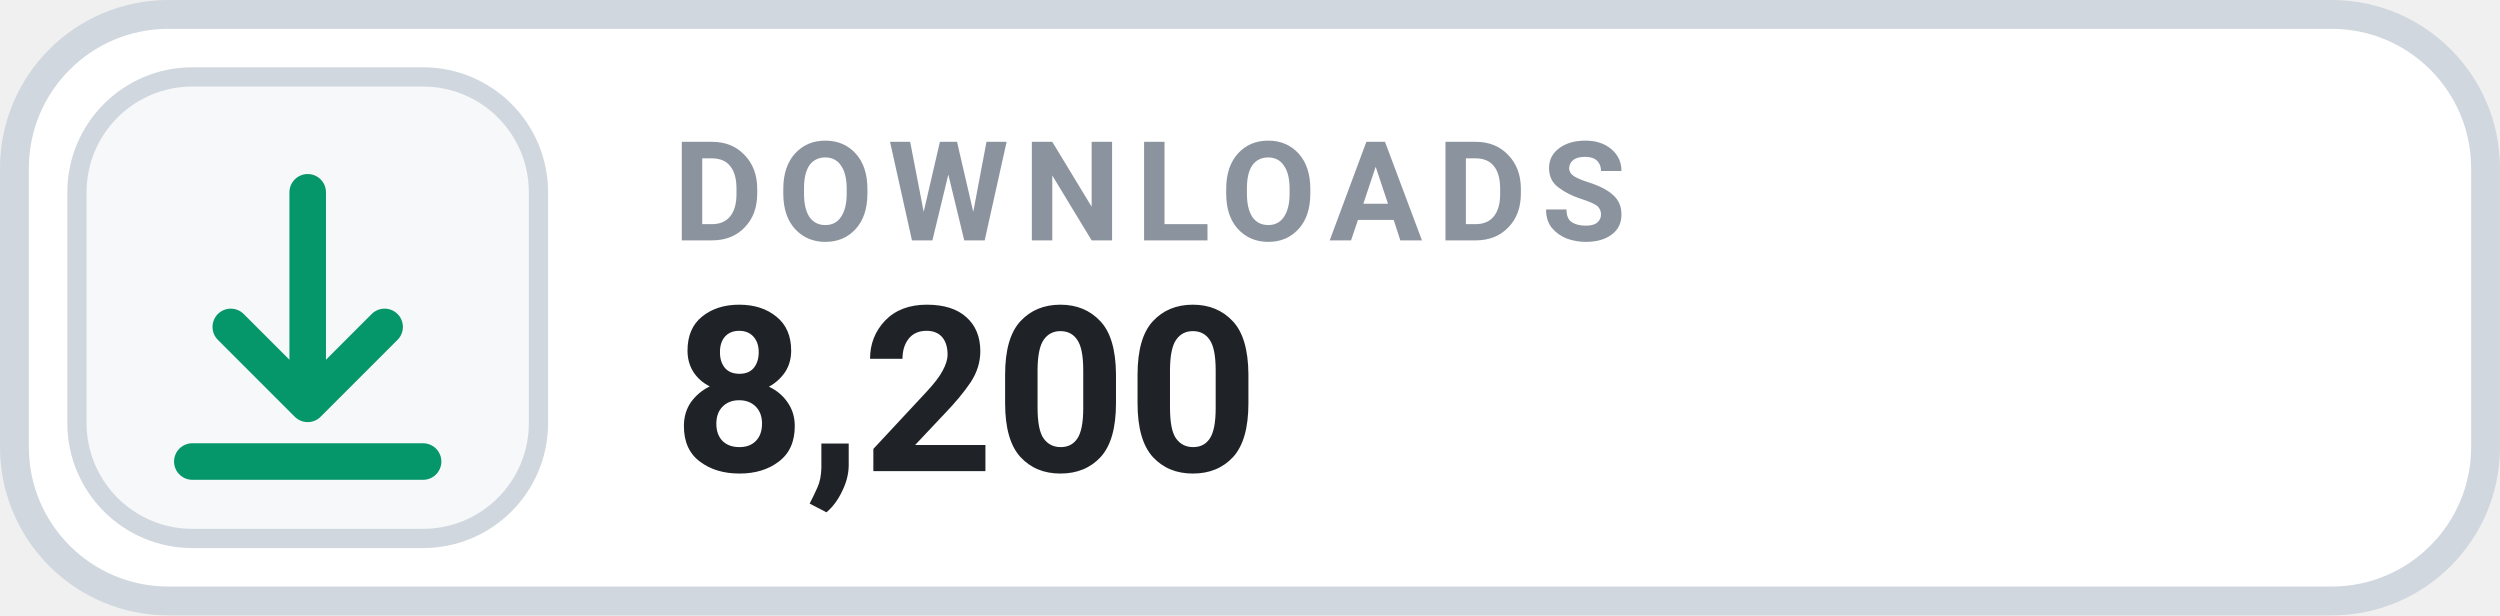
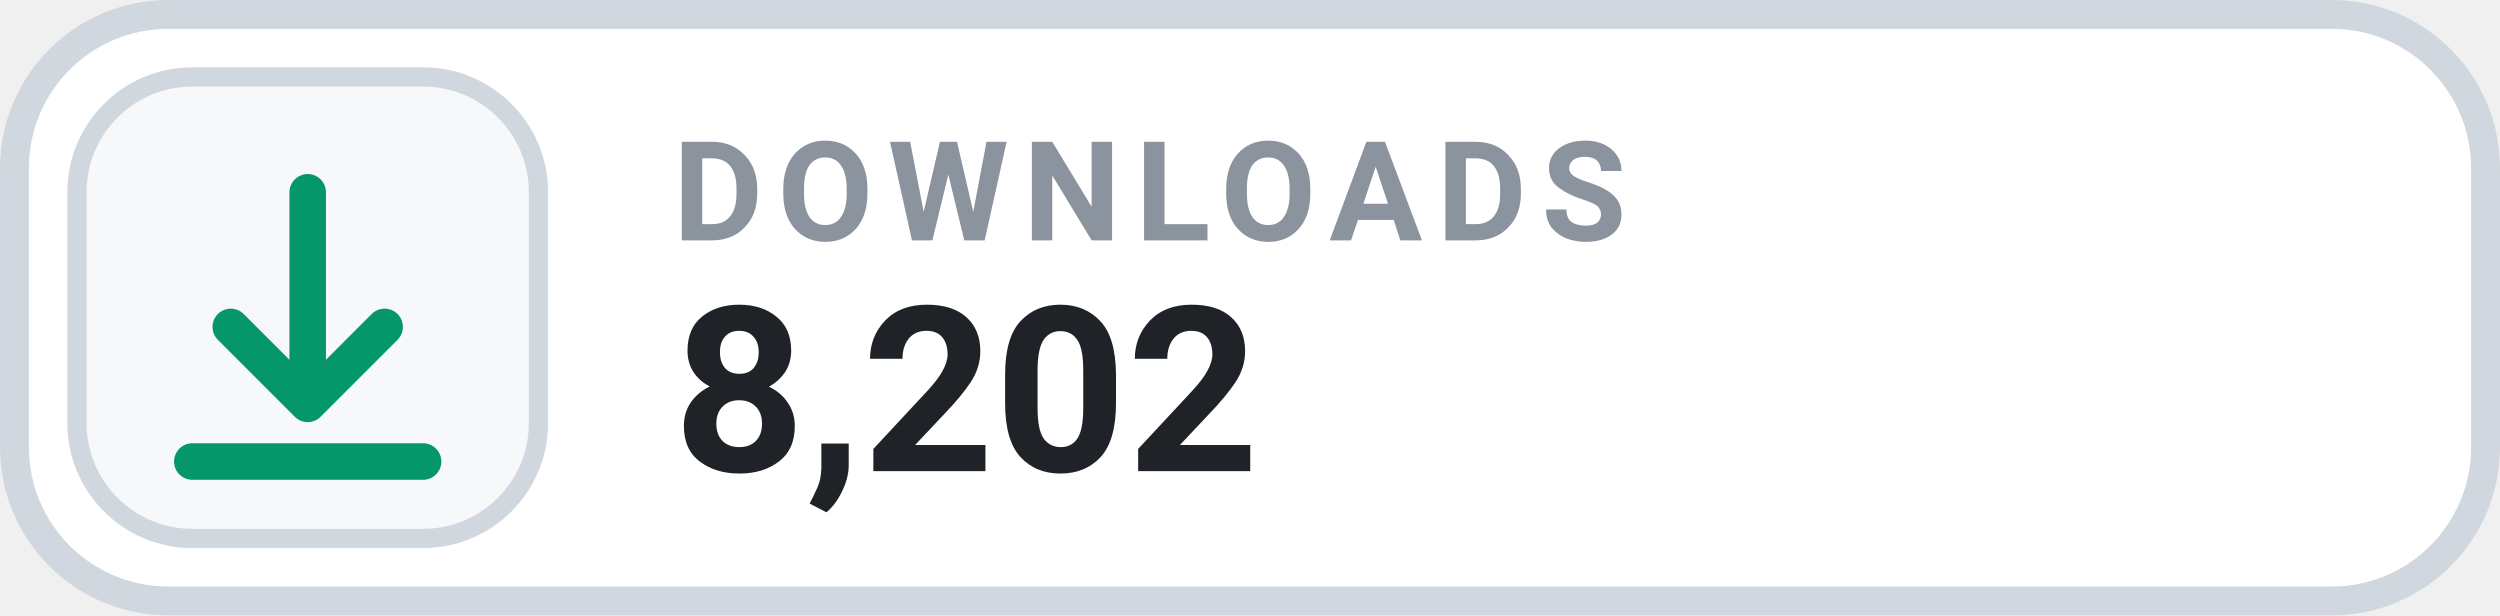
- <svg xmlns="http://www.w3.org/2000/svg" width="126" height="31.015" viewBox="0 0 130 32" role="img" aria-label="DOWNLOADS 8,200">
+ <svg xmlns="http://www.w3.org/2000/svg" width="126" height="31.015" viewBox="0 0 130 32" role="img" aria-label="DOWNLOADS 8,202">
  <rect x=".75" y=".75" width="128.5" height="30.5" rx="8" fill="#FFFFFF" stroke="#D0D7DE" stroke-width="1.5" />
  <rect x="4" y="4" width="24" height="24" rx="6" fill="#F6F8FA" stroke="#D0D7DE" stroke-width="1" />
  <g transform="translate(16 16)" style="color:#059669;">
    <path d="M0 -6 v11 m0 0 l4 -4 m-4 4 l-4 -4 M-6 8 h12" fill="none" stroke="currentColor" stroke-width="1.9" stroke-linecap="round" stroke-linejoin="round" />
  </g>
  <text x="35" y="12.5" fill="#8B949E" font-family="-apple-system,BlinkMacSystemFont,'Segoe UI',Roboto,Helvetica,Arial,sans-serif" font-size="7.2" font-weight="700" letter-spacing=".75">DOWNLOADS</text>
-   <text x="35" y="24.5" fill="#1F2328" font-family="-apple-system,BlinkMacSystemFont,'Segoe UI',Roboto,Helvetica,Arial,sans-serif" font-size="12" font-weight="700">8,200</text>
+   <text x="35" y="24.5" fill="#1F2328" font-family="-apple-system,BlinkMacSystemFont,'Segoe UI',Roboto,Helvetica,Arial,sans-serif" font-size="12" font-weight="700">8,202</text>
</svg>
